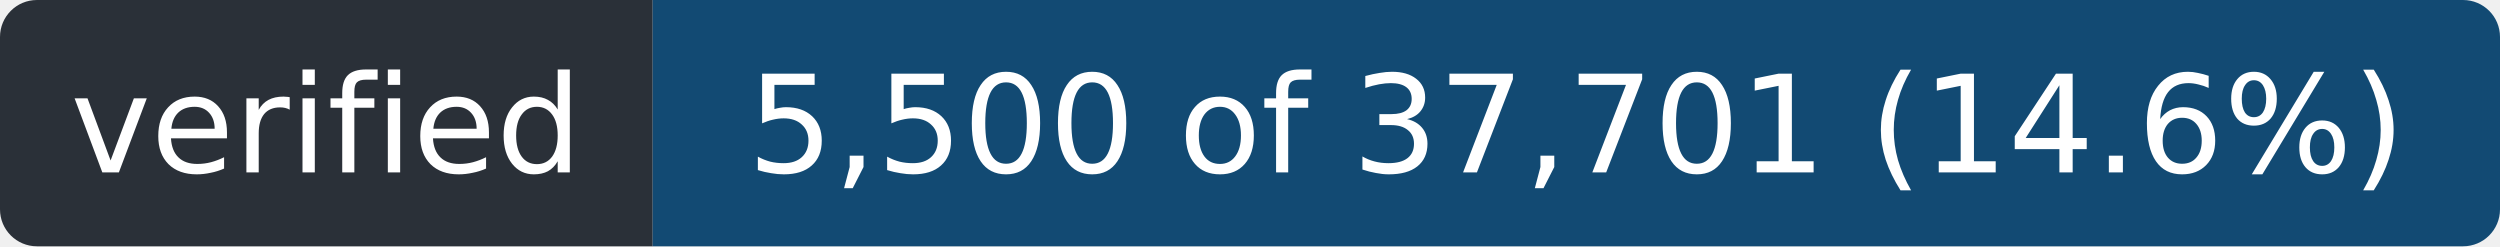
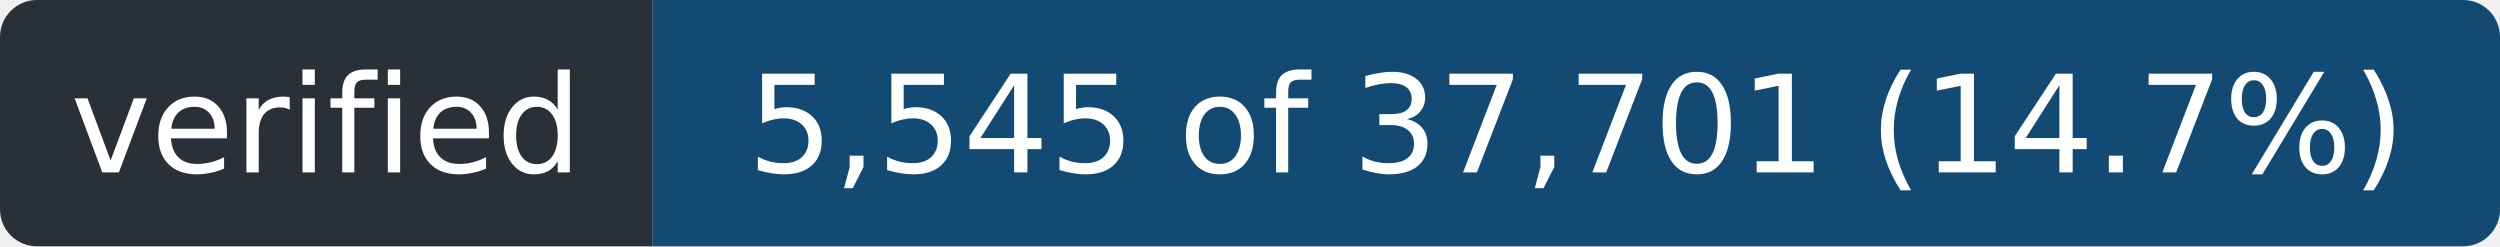
- <svg xmlns="http://www.w3.org/2000/svg" width="203" height="20" role="img" aria-label="verified: 5,500 of 37,701 (14.6%)">
+ <svg xmlns="http://www.w3.org/2000/svg" width="203" height="20" role="img" aria-label="verified: 5,545 of 37,701 (14.7%)">
  <clipPath id="r">
    <rect width="203" height="20" rx="3" />
  </clipPath>
  <g clip-path="url(#r)">
    <rect width="53" height="20" fill="#2a3038" />
    <rect x="53" width="150" height="20" fill="#124a73" />
  </g>
  <g fill="#fff" font-family="Verdana,Geneva,DejaVu Sans,sans-serif" font-size="11" text-anchor="middle">
    <text x="26.5" y="14" textLength="41">verified</text>
-     <text x="128.0" y="14" textLength="138">5,500 of 37,701 (14.6%)</text>
+     <text x="128.0" y="14" textLength="138">5,545 of 37,701 (14.7%)</text>
  </g>
</svg>
